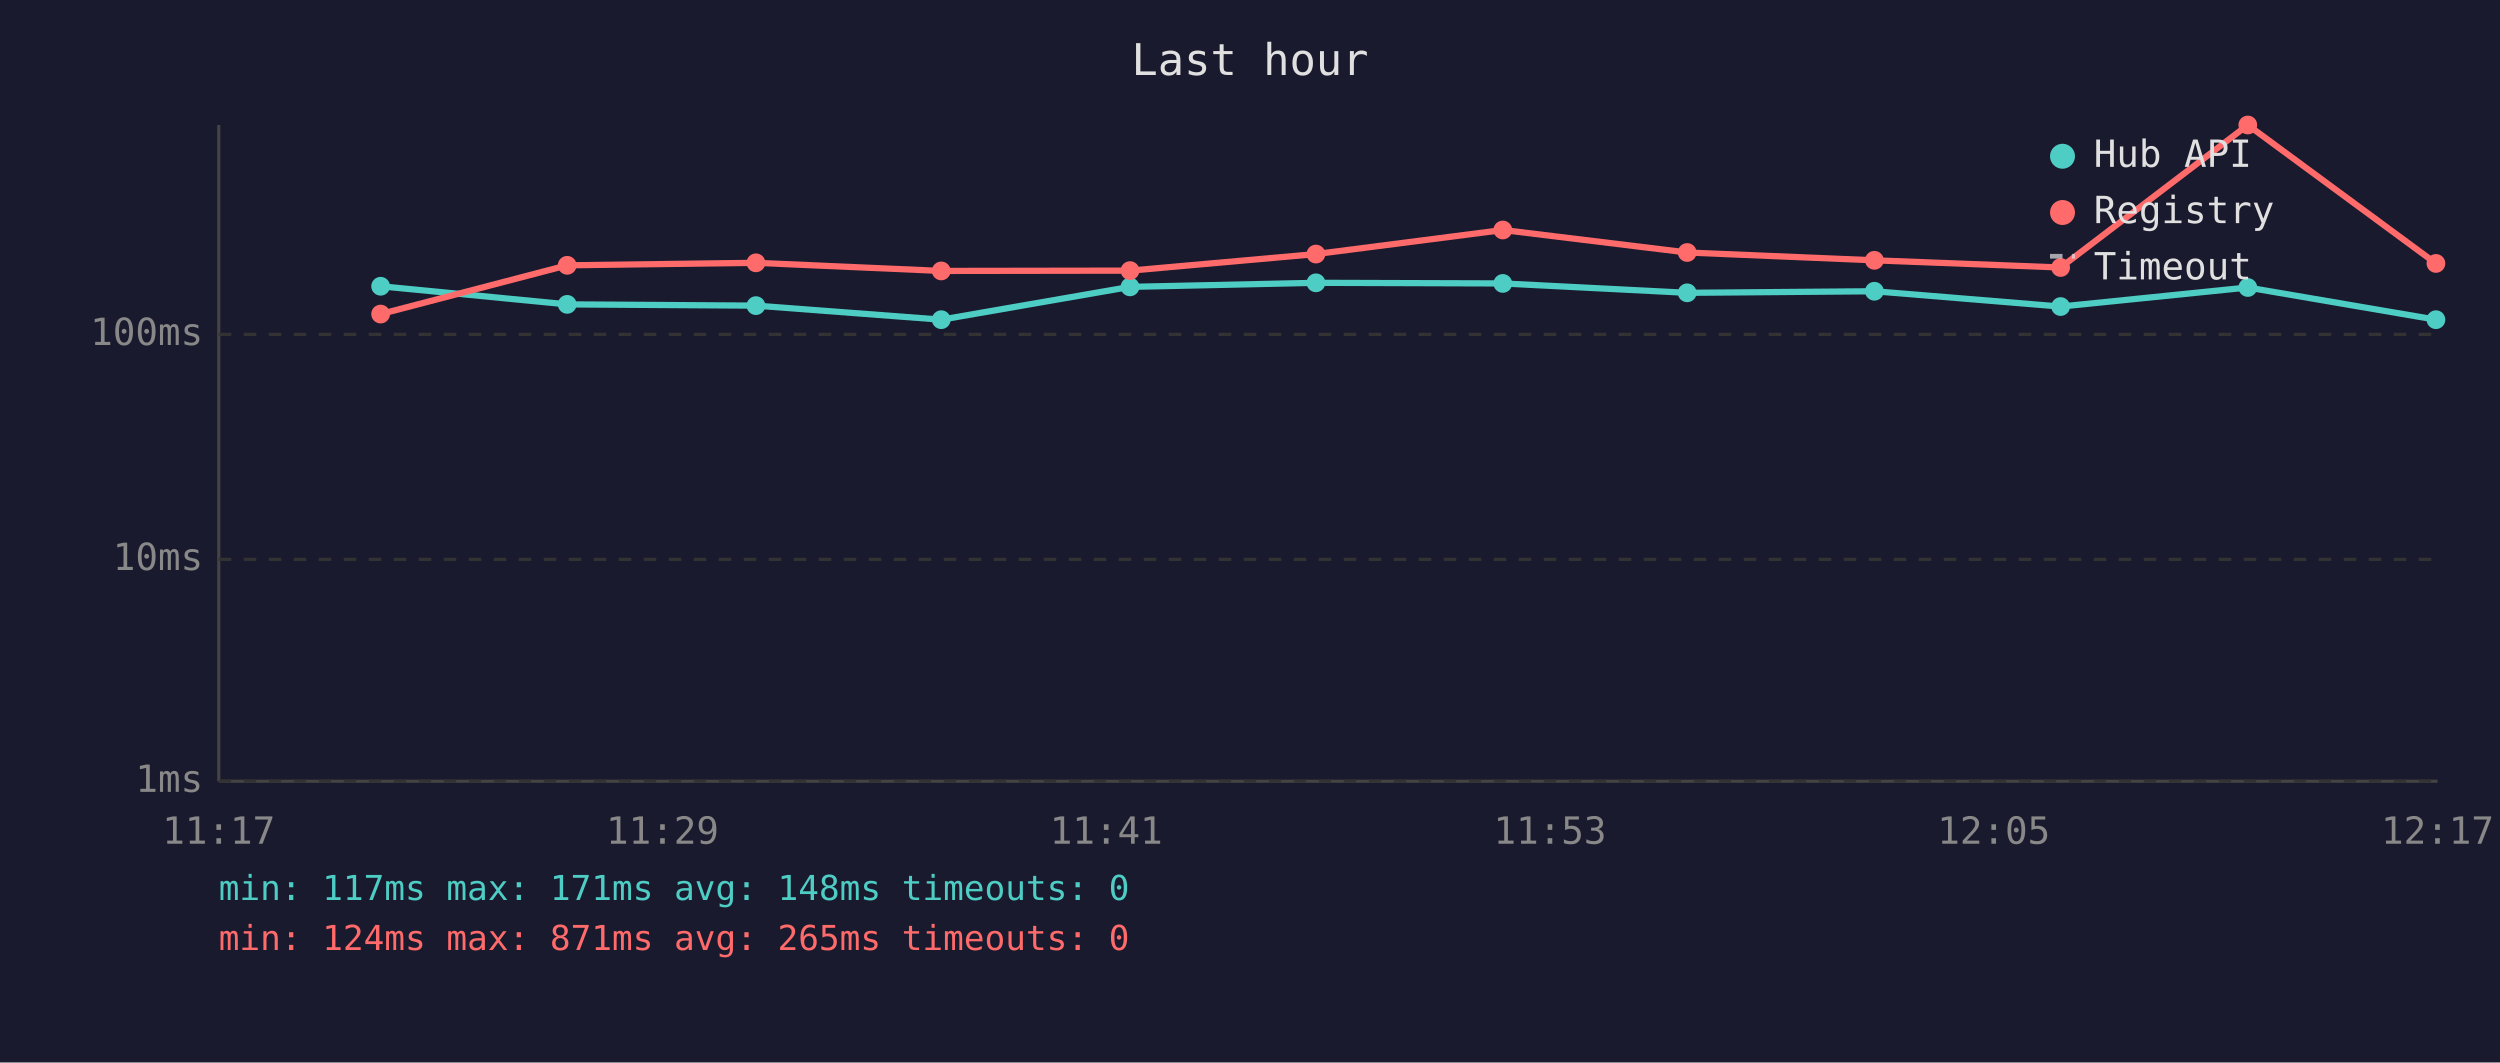
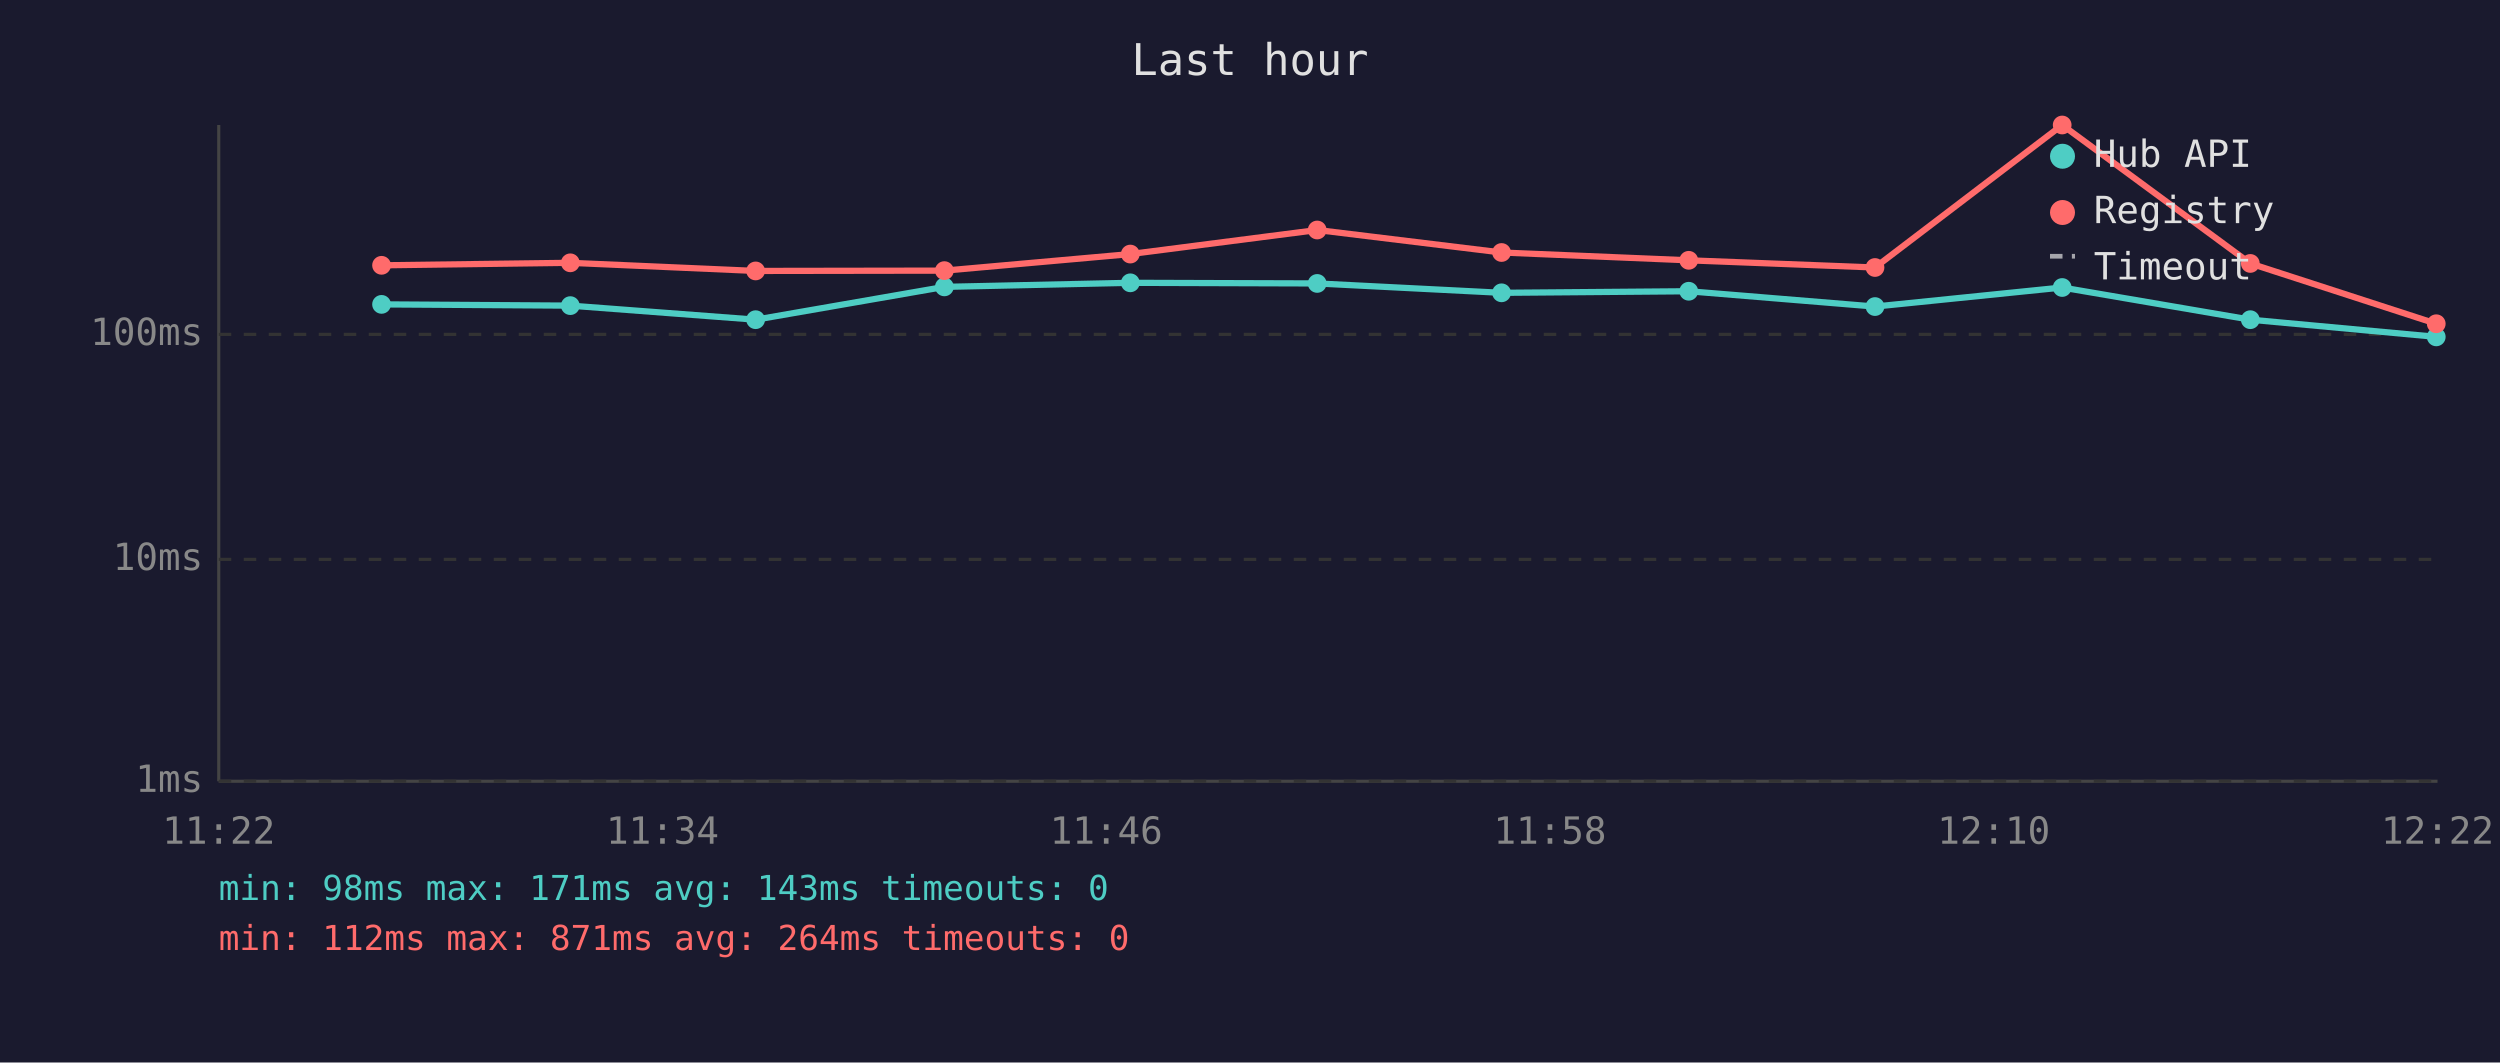
<svg xmlns="http://www.w3.org/2000/svg" viewBox="0 0 800 340" font-family="monospace" font-size="12">
  <rect width="800" height="340" fill="#1a1a2e" />
  <text x="400" y="24" fill="#e0e0e0" font-size="14" text-anchor="middle">Last hour</text>
  <line x1="70" y1="40" x2="70" y2="250" stroke="#444" stroke-width="1" />
  <line x1="70" y1="250" x2="780" y2="250" stroke="#444" stroke-width="1" />
  <line x1="70" y1="250" x2="780" y2="250" stroke="#333" stroke-width="1" stroke-dasharray="4" />
  <text x="65" y="250" fill="#888" text-anchor="end" dominant-baseline="middle">1ms</text>
  <line x1="70" y1="179" x2="780" y2="179" stroke="#333" stroke-width="1" stroke-dasharray="4" />
  <text x="65" y="179" fill="#888" text-anchor="end" dominant-baseline="middle">10ms</text>
  <line x1="70" y1="107" x2="780" y2="107" stroke="#333" stroke-width="1" stroke-dasharray="4" />
  <text x="65" y="107" fill="#888" text-anchor="end" dominant-baseline="middle">100ms</text>
-   <text x="70" y="270" fill="#888" text-anchor="middle">11:17</text>
-   <text x="212" y="270" fill="#888" text-anchor="middle">11:29</text>
-   <text x="354" y="270" fill="#888" text-anchor="middle">11:41</text>
-   <text x="496" y="270" fill="#888" text-anchor="middle">11:53</text>
-   <text x="638" y="270" fill="#888" text-anchor="middle">12:05</text>
-   <text x="780" y="270" fill="#888" text-anchor="middle">12:17</text>
-   <polyline points="121.8,91.6 181.5,97.4 241.9,97.8 301.2,102.3 361.6,91.8 421.1,90.5 480.9,90.7 539.9,93.7 599.8,93.2 659.4,98.1 719.3,92.0 779.5,102.3" fill="none" stroke="#4ecdc4" stroke-width="2" opacity="1" />
-   <circle cx="121.8" cy="91.6" r="3" fill="#4ecdc4" />
-   <circle cx="181.5" cy="97.4" r="3" fill="#4ecdc4" />
-   <circle cx="241.9" cy="97.8" r="3" fill="#4ecdc4" />
-   <circle cx="301.2" cy="102.3" r="3" fill="#4ecdc4" />
-   <circle cx="361.6" cy="91.8" r="3" fill="#4ecdc4" />
-   <circle cx="421.1" cy="90.5" r="3" fill="#4ecdc4" />
-   <circle cx="480.9" cy="90.7" r="3" fill="#4ecdc4" />
-   <circle cx="539.9" cy="93.7" r="3" fill="#4ecdc4" />
-   <circle cx="599.8" cy="93.2" r="3" fill="#4ecdc4" />
-   <circle cx="659.4" cy="98.1" r="3" fill="#4ecdc4" />
-   <circle cx="719.3" cy="92.0" r="3" fill="#4ecdc4" />
-   <circle cx="779.5" cy="102.3" r="3" fill="#4ecdc4" />
-   <polyline points="121.8,100.5 181.5,84.9 241.9,84.1 301.2,86.7 361.6,86.6 421.1,81.3 480.9,73.6 539.9,80.8 599.8,83.3 659.4,85.6 719.3,40.0 779.5,84.3" fill="none" stroke="#ff6b6b" stroke-width="2" opacity="1" />
-   <circle cx="121.8" cy="100.5" r="3" fill="#ff6b6b" />
-   <circle cx="181.5" cy="84.9" r="3" fill="#ff6b6b" />
-   <circle cx="241.9" cy="84.1" r="3" fill="#ff6b6b" />
-   <circle cx="301.2" cy="86.7" r="3" fill="#ff6b6b" />
-   <circle cx="361.6" cy="86.6" r="3" fill="#ff6b6b" />
-   <circle cx="421.1" cy="81.3" r="3" fill="#ff6b6b" />
-   <circle cx="480.9" cy="73.6" r="3" fill="#ff6b6b" />
-   <circle cx="539.9" cy="80.8" r="3" fill="#ff6b6b" />
-   <circle cx="599.8" cy="83.3" r="3" fill="#ff6b6b" />
-   <circle cx="659.4" cy="85.6" r="3" fill="#ff6b6b" />
-   <circle cx="719.3" cy="40.0" r="3" fill="#ff6b6b" />
-   <circle cx="779.5" cy="84.3" r="3" fill="#ff6b6b" />
+   <text x="70" y="270" fill="#888" text-anchor="middle">11:22</text>
+   <text x="212" y="270" fill="#888" text-anchor="middle">11:34</text>
+   <text x="354" y="270" fill="#888" text-anchor="middle">11:46</text>
+   <text x="496" y="270" fill="#888" text-anchor="middle">11:58</text>
+   <text x="638" y="270" fill="#888" text-anchor="middle">12:10</text>
+   <text x="780" y="270" fill="#888" text-anchor="middle">12:22</text>
+   <polyline points="122.1,97.4 182.5,97.8 241.8,102.3 302.2,91.8 361.7,90.5 421.5,90.7 480.5,93.7 540.4,93.2 600.0,98.1 659.9,92.0 720.1,102.3 779.6,107.8" fill="none" stroke="#4ecdc4" stroke-width="2" opacity="1" />
+   <circle cx="122.1" cy="97.4" r="3" fill="#4ecdc4" />
+   <circle cx="182.5" cy="97.8" r="3" fill="#4ecdc4" />
+   <circle cx="241.8" cy="102.3" r="3" fill="#4ecdc4" />
+   <circle cx="302.2" cy="91.8" r="3" fill="#4ecdc4" />
+   <circle cx="361.7" cy="90.5" r="3" fill="#4ecdc4" />
+   <circle cx="421.5" cy="90.7" r="3" fill="#4ecdc4" />
+   <circle cx="480.5" cy="93.7" r="3" fill="#4ecdc4" />
+   <circle cx="540.4" cy="93.2" r="3" fill="#4ecdc4" />
+   <circle cx="600.0" cy="98.1" r="3" fill="#4ecdc4" />
+   <circle cx="659.9" cy="92.0" r="3" fill="#4ecdc4" />
+   <circle cx="720.1" cy="102.3" r="3" fill="#4ecdc4" />
+   <circle cx="779.6" cy="107.8" r="3" fill="#4ecdc4" />
+   <polyline points="122.1,84.9 182.5,84.1 241.8,86.7 302.2,86.6 361.7,81.3 421.5,73.6 480.5,80.8 540.4,83.3 600.0,85.6 659.9,40.0 720.1,84.3 779.6,103.6" fill="none" stroke="#ff6b6b" stroke-width="2" opacity="1" />
+   <circle cx="122.1" cy="84.9" r="3" fill="#ff6b6b" />
+   <circle cx="182.5" cy="84.1" r="3" fill="#ff6b6b" />
+   <circle cx="241.8" cy="86.7" r="3" fill="#ff6b6b" />
+   <circle cx="302.2" cy="86.6" r="3" fill="#ff6b6b" />
+   <circle cx="361.7" cy="81.3" r="3" fill="#ff6b6b" />
+   <circle cx="421.5" cy="73.6" r="3" fill="#ff6b6b" />
+   <circle cx="480.5" cy="80.8" r="3" fill="#ff6b6b" />
+   <circle cx="540.4" cy="83.3" r="3" fill="#ff6b6b" />
+   <circle cx="600.0" cy="85.6" r="3" fill="#ff6b6b" />
+   <circle cx="659.9" cy="40.0" r="3" fill="#ff6b6b" />
+   <circle cx="720.1" cy="84.3" r="3" fill="#ff6b6b" />
+   <circle cx="779.6" cy="103.6" r="3" fill="#ff6b6b" />
  <circle cx="660" cy="50" r="4" fill="#4ecdc4" />
  <text x="670" y="50" fill="#e0e0e0" dominant-baseline="middle">Hub API</text>
  <circle cx="660" cy="68" r="4" fill="#ff6b6b" />
  <text x="670" y="68" fill="#e0e0e0" dominant-baseline="middle">Registry</text>
  <line x1="656" y1="82" x2="664" y2="82" stroke="#e0e0e0" stroke-width="1.5" stroke-dasharray="4,3" opacity="0.7" />
  <text x="670" y="86" fill="#e0e0e0" dominant-baseline="middle">Timeout</text>
-   <text x="70" y="288" fill="#4ecdc4" font-size="11">min: 117ms  max: 171ms  avg: 148ms  timeouts: 0</text>
-   <text x="70" y="304" fill="#ff6b6b" font-size="11">min: 124ms  max: 871ms  avg: 265ms  timeouts: 0</text>
+   <text x="70" y="288" fill="#4ecdc4" font-size="11">min: 98ms  max: 171ms  avg: 143ms  timeouts: 0</text>
+   <text x="70" y="304" fill="#ff6b6b" font-size="11">min: 112ms  max: 871ms  avg: 264ms  timeouts: 0</text>
</svg>
